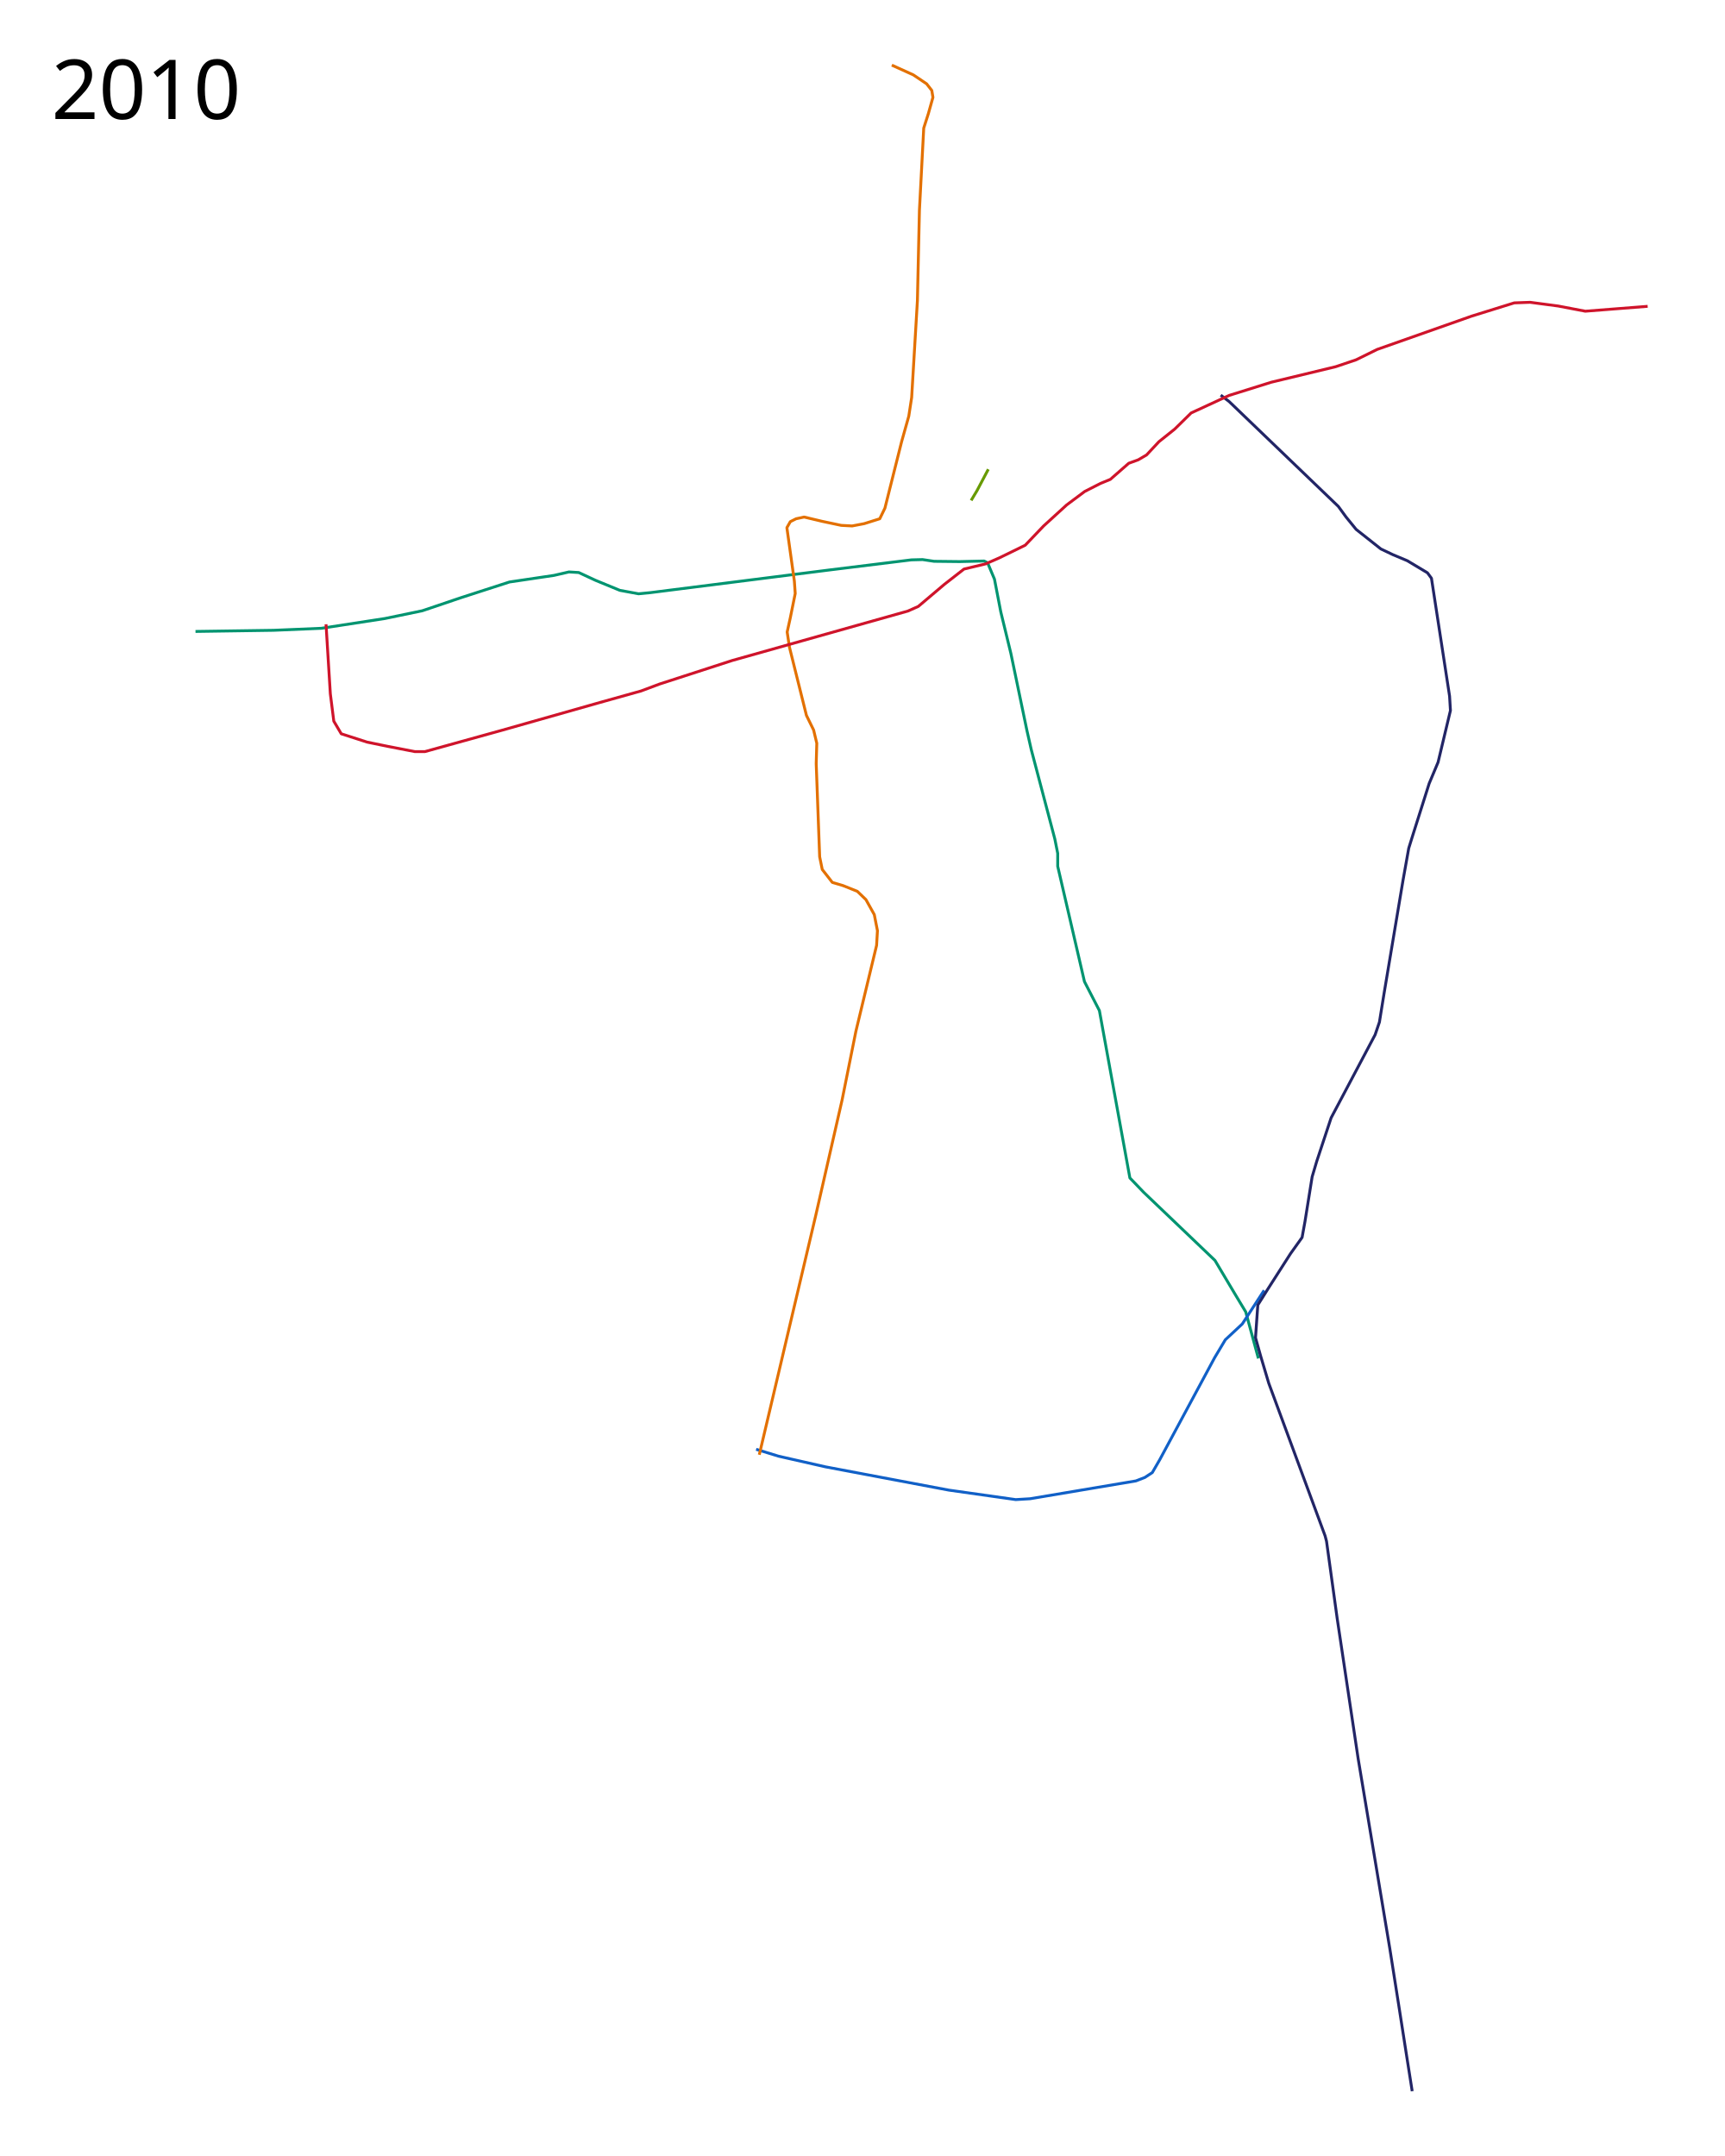
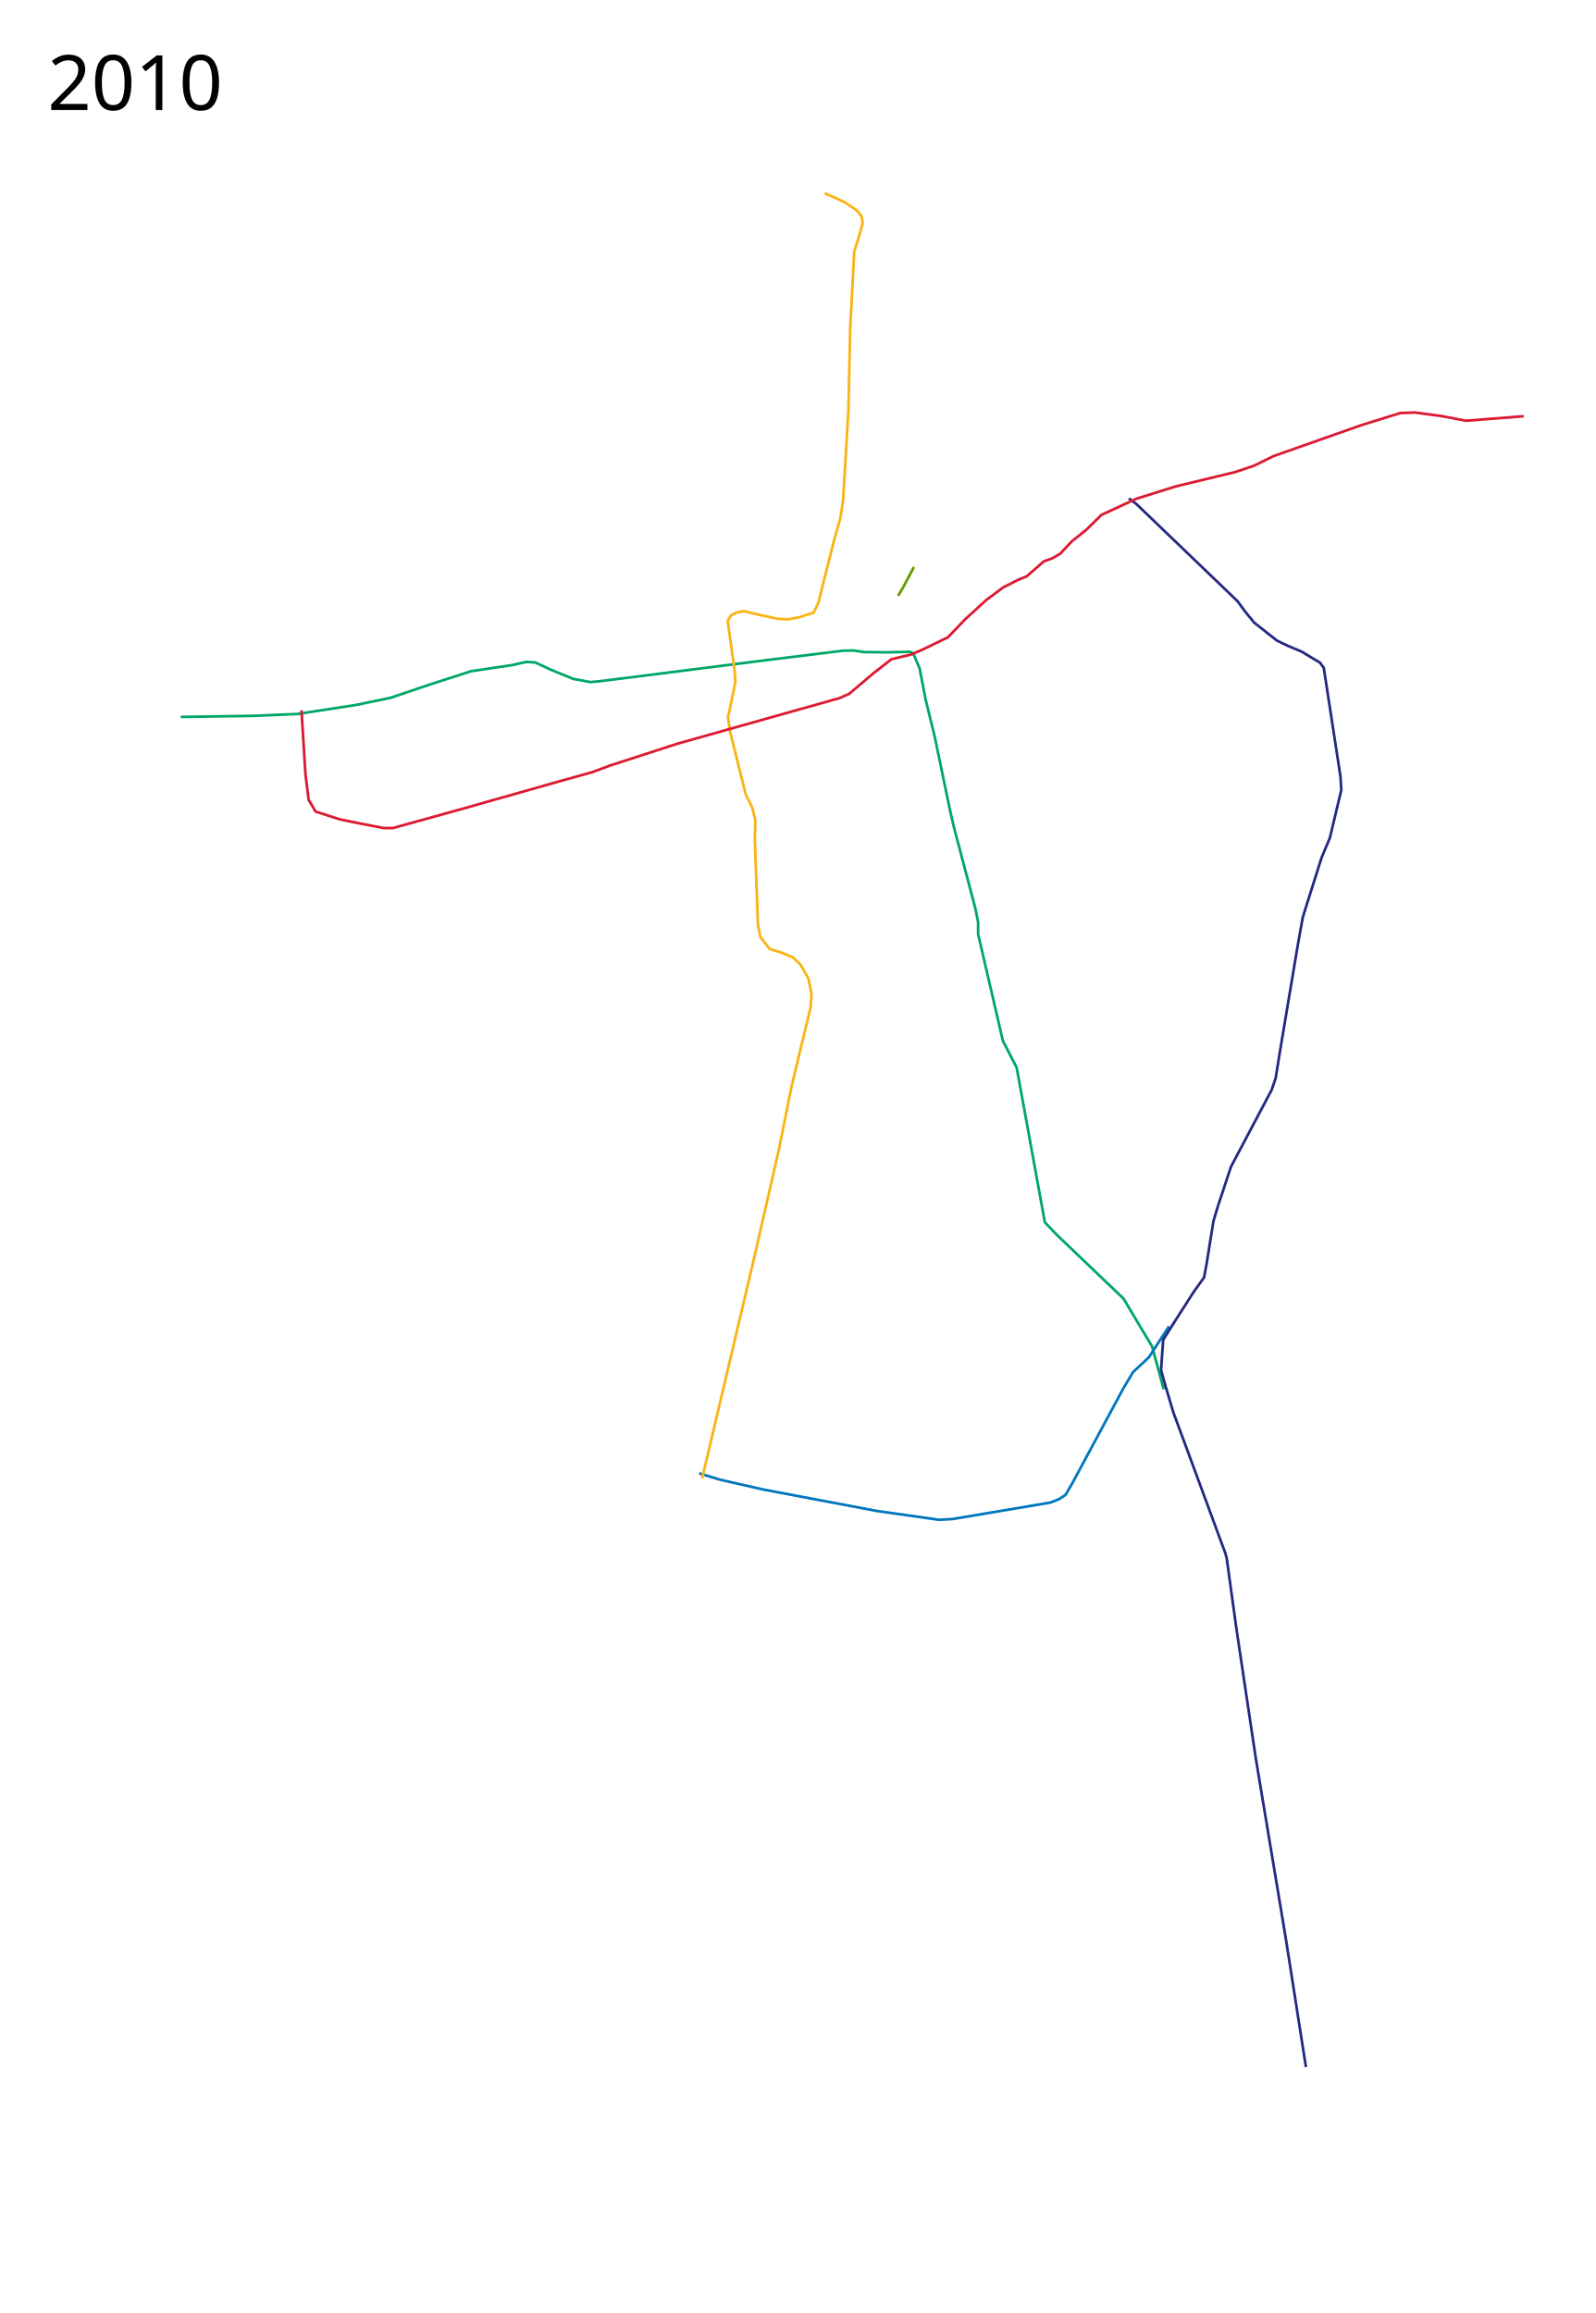
- <svg xmlns="http://www.w3.org/2000/svg" width="3000" height="3750" viewBox="-100, -50, 3000, 3750">
-   <path d="M240 1048.3l136-2 83-3.5 110.5-17 65-13.5 66.5-22.5 85-27.5 77.5-11.5 26-6 17 1 29 13.5 42.5 17.5 32.5 6 20.5-2 312-39.5 142-17.5 19.5-.5 20 3 44.5.5 42.5-1 6 3 12 28.5 11 57 17.5 72 28 134.5 7.5 33 41 155.5 5 25v22.5l46.5 200.5 26 50.5 53 291 24 25 124 118.5 36 60.5 17.5 29 22 81" fill="none" stroke="#009470" stroke-width="5" stroke-linejoin="round" />
-   <path d="M1215 2470.8l39 12 81.5 18.5 214.5 40.5 116.5 16.5 25-1.5 184-31 15.5-6 13-8.5 13-22.5 95.5-177.5 18.5-31 29.5-27.5 38-58.5" fill="none" stroke="#1160c7" stroke-width="5" stroke-linejoin="round" />
-   <path d="M2356 3587.3l-10-63.5-12-77-17-108-55-330-36.5-244-18.5-134-2.5-9.5-98-265.5-14-47-9-32 4-57 17-27 40-62.5 20-28 5-27.5 12.5-78 8-27 25-75.5 76.5-144.5 7.5-22 8-49.5 33-197 10-56 7-22.5 28.5-90 15.5-37 21.5-90-1.5-25-31.5-205-7-9.5-35-21-25-10.5-21-10-43-34-17.5-21.5-13.5-18.5-190-182.5-14.5-11" fill="none" stroke="#222566" stroke-width="5" stroke-linejoin="round" />
-   <path d="M1451 63.3l37.5 17 23 15.5 9 11.5 2 12-8 28.5-8 25-7.5 143-3.5 157-10 168.5-5 32.5-12.5 44.5-29 115.5-9 18.5-27 8.5-21 4-19-1-33-7-31.5-7.5-14 3-10 5-6 10.5 13 93 1.5 21.5-8.5 42-5.5 25 4 26.5 29.5 118.5 12.5 25.5 5.5 23-1 35.5 6 162 4.5 22 17.5 22.5 18.5 5.5 25 10 15 14.5 14.5 26 5.5 28-1.5 25.5-36 149.5-24 119.5-46 201.5-98 415.5" fill="none" stroke="#e37000" stroke-width="5" stroke-linejoin="round" />
-   <path d="M467 1035.8l7.5 121 6 47.5 13 22 45 14.5 36.5 7.5 46.5 9H639l133.5-37 171-48.5 71.5-20 32-12 126.5-41 305.5-86 18-8 45.5-38.5 34-26.5 37.5-9 24-10.5 45-22 32-33.5 40-36.5 31.5-23.5 27.5-14 17-7 32-28 16.5-6 14.5-8.5 21.5-23 27.5-22 28.5-28 66-30.5 73.5-23 112-27 35.5-12 36.5-18 164.5-58 74-23 27.5-1 49 6.5 47 9 108.5-8.5" fill="none" stroke="#cf142b" stroke-width="5" stroke-linejoin="round" />
-   <text x="-10.547" y="156.961" style="line-height:125%;-inkscape-font-specification:Sans" font-size="144px" font-weight="400" letter-spacing="0" word-spacing="0" font-family="Sans">
-     <tspan x="-10.547" y="156.961">2010</tspan>
+ <svg xmlns="http://www.w3.org/2000/svg" width="3000" height="4350" viewBox="-100, -300, 3000, 4350">
+   <path d="M240 1048.3l136-2 83-3.5 110.5-17 65-13.5 66.5-22.5 85-27.5 77.5-11.5 26-6 17 1 29 13.5 42.5 17.5 32.5 6 20.5-2 312-39.5 142-17.5 19.5-.5 20 3 44.5.5 42.5-1 6 3 12 28.5 11 57 17.5 72 28 134.5 7.5 33 41 155.5 5 25v22.5l46.5 200.5 26 50.5 53 291 24 25 124 118.5 36 60.5 17.5 29 22 81" fill="none" stroke="#00a767" stroke-width="5" stroke-linejoin="round" />
+   <path d="M1215 2470.8l39 12 81.5 18.5 214.5 40.5 116.5 16.5 25-1.5 184-31 15.5-6 13-8.5 13-22.5 95.5-177.5 18.5-31 29.5-27.5 38-58.5" fill="none" stroke="#0076be" stroke-width="5" stroke-linejoin="round" />
+   <path d="M2356 3587.3l-10-63.5-12-77-17-108-55-330-36.5-244-18.5-134-2.5-9.5-98-265.5-14-47-9-32 4-57 17-27 40-62.5 20-28 5-27.5 12.5-78 8-27 25-75.5 76.5-144.5 7.5-22 8-49.5 33-197 10-56 7-22.5 28.5-90 15.5-37 21.5-90-1.5-25-31.5-205-7-9.5-35-21-25-10.5-21-10-43-34-17.5-21.5-13.5-18.5-190-182.5-14.5-11" fill="none" stroke="#252982" stroke-width="5" stroke-linejoin="round" />
+   <path d="M1451 63.3l37.5 17 23 15.5 9 11.5 2 12-8 28.5-8 25-7.5 143-3.5 157-10 168.5-5 32.5-12.5 44.5-29 115.5-9 18.5-27 8.5-21 4-19-1-33-7-31.5-7.5-14 3-10 5-6 10.5 13 93 1.5 21.5-8.5 42-5.5 25 4 26.5 29.5 118.5 12.5 25.5 5.5 23-1 35.5 6 162 4.5 22 17.5 22.5 18.5 5.5 25 10 15 14.5 14.5 26 5.5 28-1.5 25.5-36 149.5-24 119.5-46 201.5-98 415.5" fill="none" stroke="#fbb416" stroke-width="5" stroke-linejoin="round" />
+   <path d="M467 1035.8l7.5 121 6 47.5 13 22 45 14.5 36.5 7.5 46.5 9H639l133.5-37 171-48.5 71.5-20 32-12 126.5-41 305.5-86 18-8 45.5-38.5 34-26.5 37.5-9 24-10.5 45-22 32-33.5 40-36.5 31.5-23.5 27.5-14 17-7 32-28 16.5-6 14.5-8.5 21.5-23 27.5-22 28.5-28 66-30.5 73.5-23 112-27 35.5-12 36.5-18 164.5-58 74-23 27.5-1 49 6.5 47 9 108.5-8.5" fill="none" stroke="#dc1a32" stroke-width="5" stroke-linejoin="round" />
+   <text x="-10.547" y="-93.039" style="line-height:125%;-inkscape-font-specification:Sans" font-size="144px" font-weight="400" letter-spacing="0" word-spacing="0" font-family="Sans">
+     <tspan x="-10.547" y="-93.039">2010</tspan>
  </text>
-   <text x="-10.547" y="3597.961" style="line-height:125%;-inkscape-font-specification:Sans" font-size="144px" font-weight="400" letter-spacing="0" word-spacing="0" font-family="Sans" />
+   <text x="-10.547" y="3947.961" style="line-height:125%;-inkscape-font-specification:Sans" font-size="144px" font-weight="400" letter-spacing="0" word-spacing="0" font-family="Sans" />
  <path d="M1588.908 820.436l10.244-17.075 19.636-37.137" fill="none" stroke="#679a01" stroke-width="5" stroke-linejoin="round" />
</svg>
